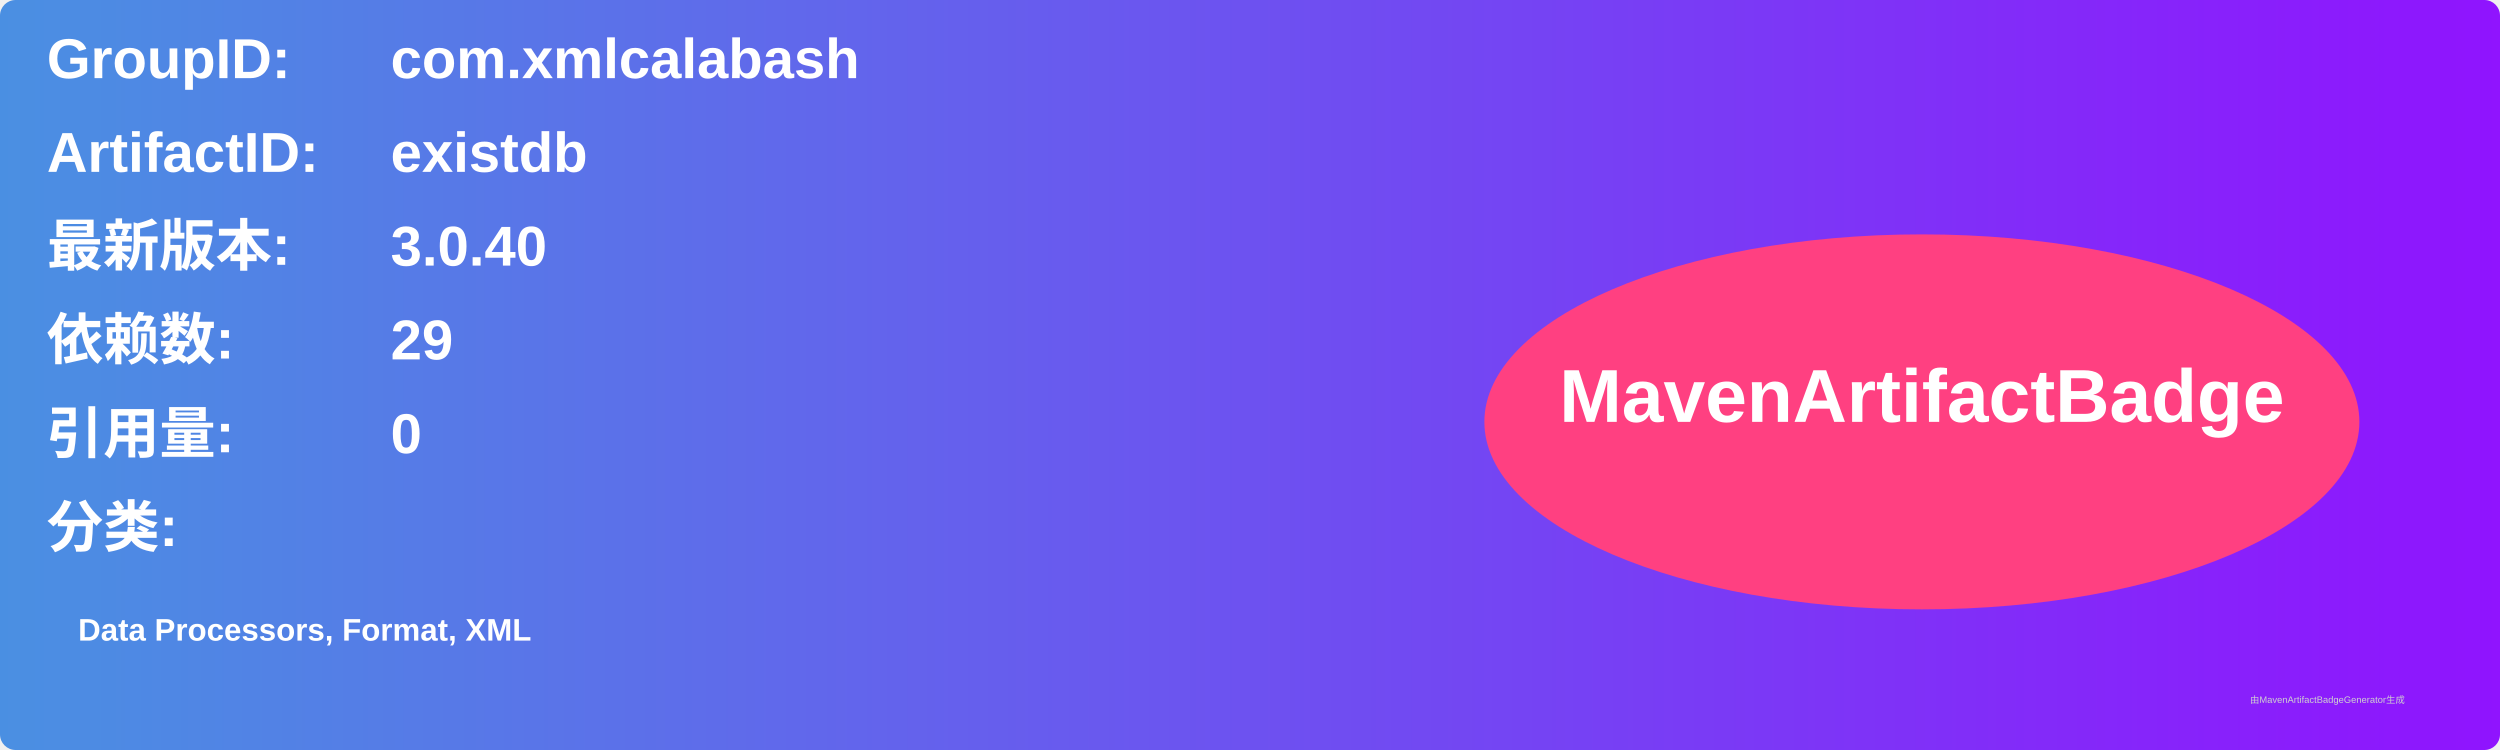
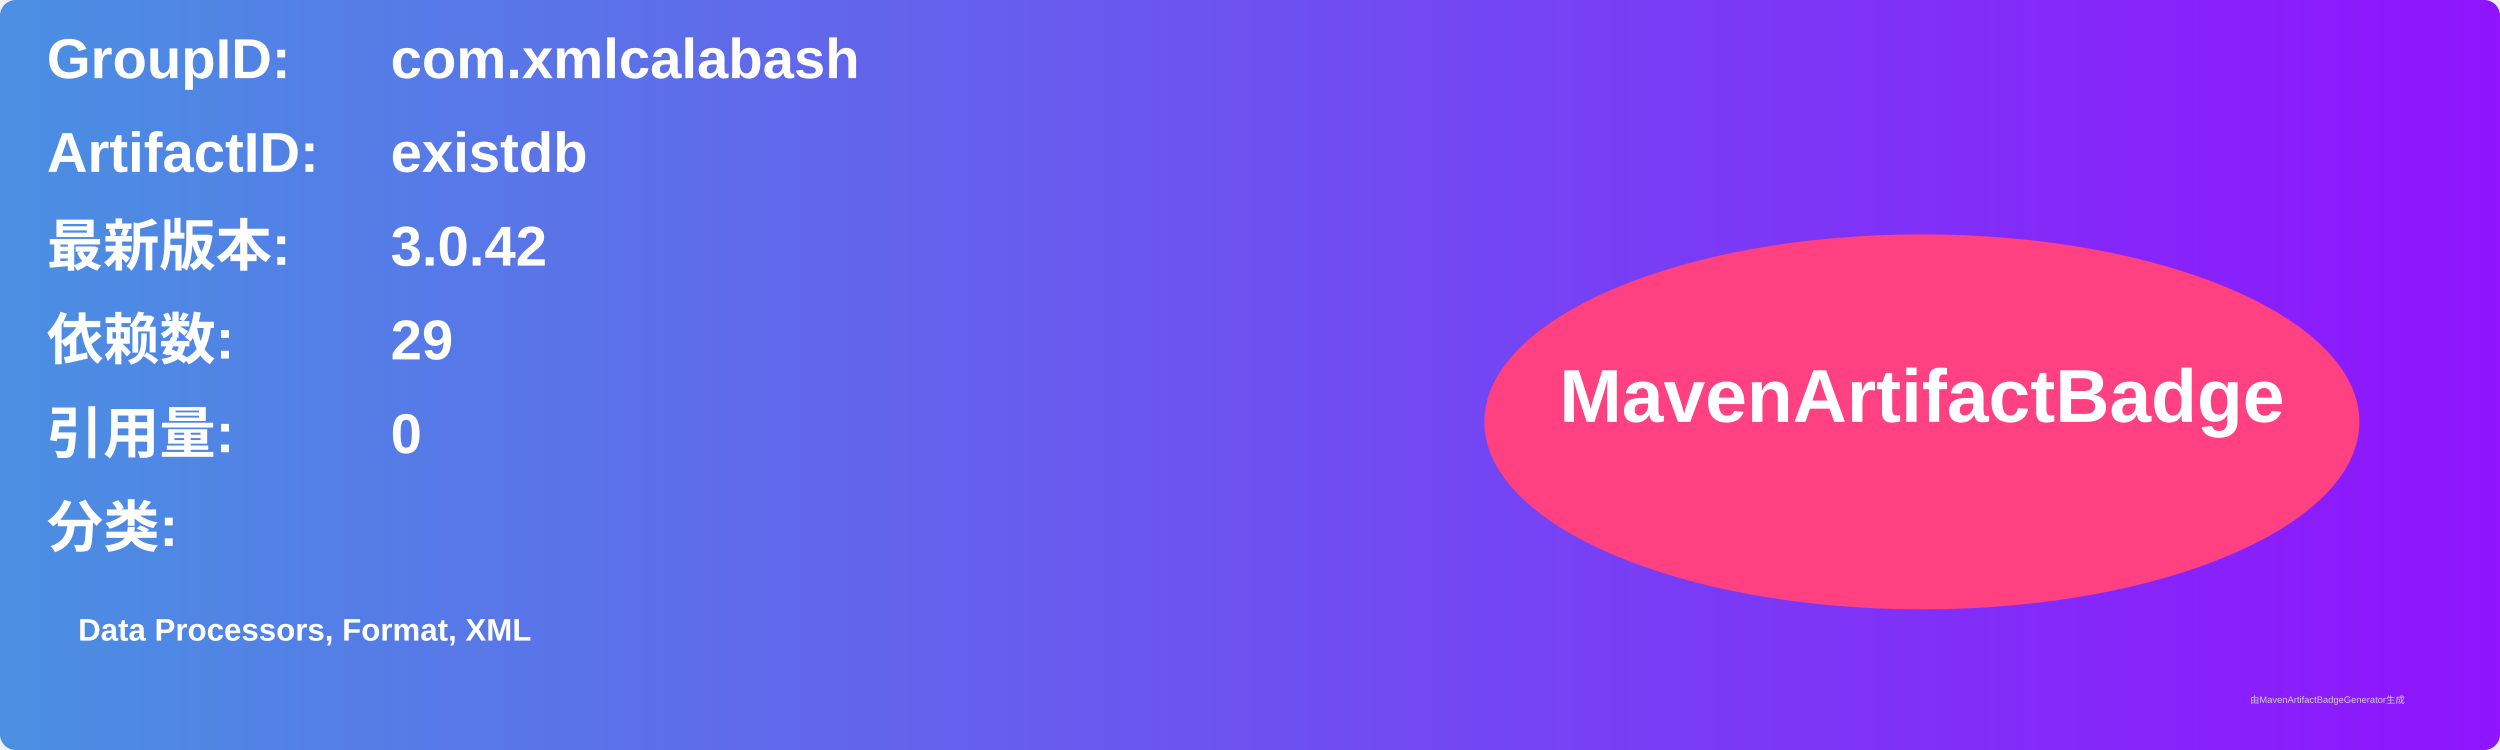
<svg xmlns="http://www.w3.org/2000/svg" width="800" height="240" viewBox="0 0 800 240">
  <linearGradient id="grad" x1="0%" y1="0%" x2="100%" y2="0%">
    <stop offset="0%" stop-color="#4a90e2" />
    <stop offset="100%" stop-color="#9013fe" />
  </linearGradient>
  <rect width="100%" height="100%" rx="5" ry="5" fill="url(#grad)" />
  <g transform="translate(15, 15)">
    <text x="0" y="10" font-family="Arial" font-size="18" fill="white" font-weight="bold" width="260">GroupID:</text>
    <text x="110" y="10" font-family="Arial" font-size="18" fill="white" font-weight="bold" width="460">com.xmlcalabash</text>
    <text x="0" y="40" font-family="Arial" font-size="18" fill="white" font-weight="bold" width="260">ArtifactID:</text>
    <text x="110" y="40" font-family="Arial" font-size="18" fill="white" font-weight="bold" width="460">existdb</text>
    <text x="0" y="70" font-family="Arial" font-size="18" fill="white" font-weight="bold">最新版本:</text>
    <text x="110" y="70" font-family="Arial" font-size="18" fill="white" font-weight="bold">
-       <tspan font-weight="bold">3.0.40</tspan>
+       <tspan font-weight="bold">3.0.42</tspan>
    </text>
    <text x="0" y="100" font-family="Arial" font-size="18" fill="white" font-weight="bold">依赖数: </text>
    <text x="110" y="100" font-family="Arial" font-size="18" fill="white">
      <tspan font-weight="bold">29</tspan>
    </text>
    <text x="0" y="130" font-family="Arial" font-size="18" fill="white" font-weight="bold">引用量: </text>
    <text x="110" y="130" font-family="Arial" font-size="18" fill="white">
      <tspan font-weight="bold">0</tspan>
    </text>
    <text x="0" y="160" font-family="Arial" font-size="18" fill="white" font-weight="bold">分类:</text>
    <text x="10" y="190" font-family="Arial" font-size="10" fill="white">
      <tspan font-weight="bold">Data Processors, Format, XML</tspan>
    </text>
    <ellipse cx="600" cy="120" rx="140" ry="60" fill="#ff4081" />
    <text x="600" y="120" text-anchor="middle" font-family="Arial" font-size="24" fill="white" font-weight="bold">MavenArtifactBadge</text>
  </g>
  <text x="720" y="225" font-family="Arial" font-size="3" fill="#d0d0d0">由MavenArtifactBadgeGenerator生成</text>
</svg>
